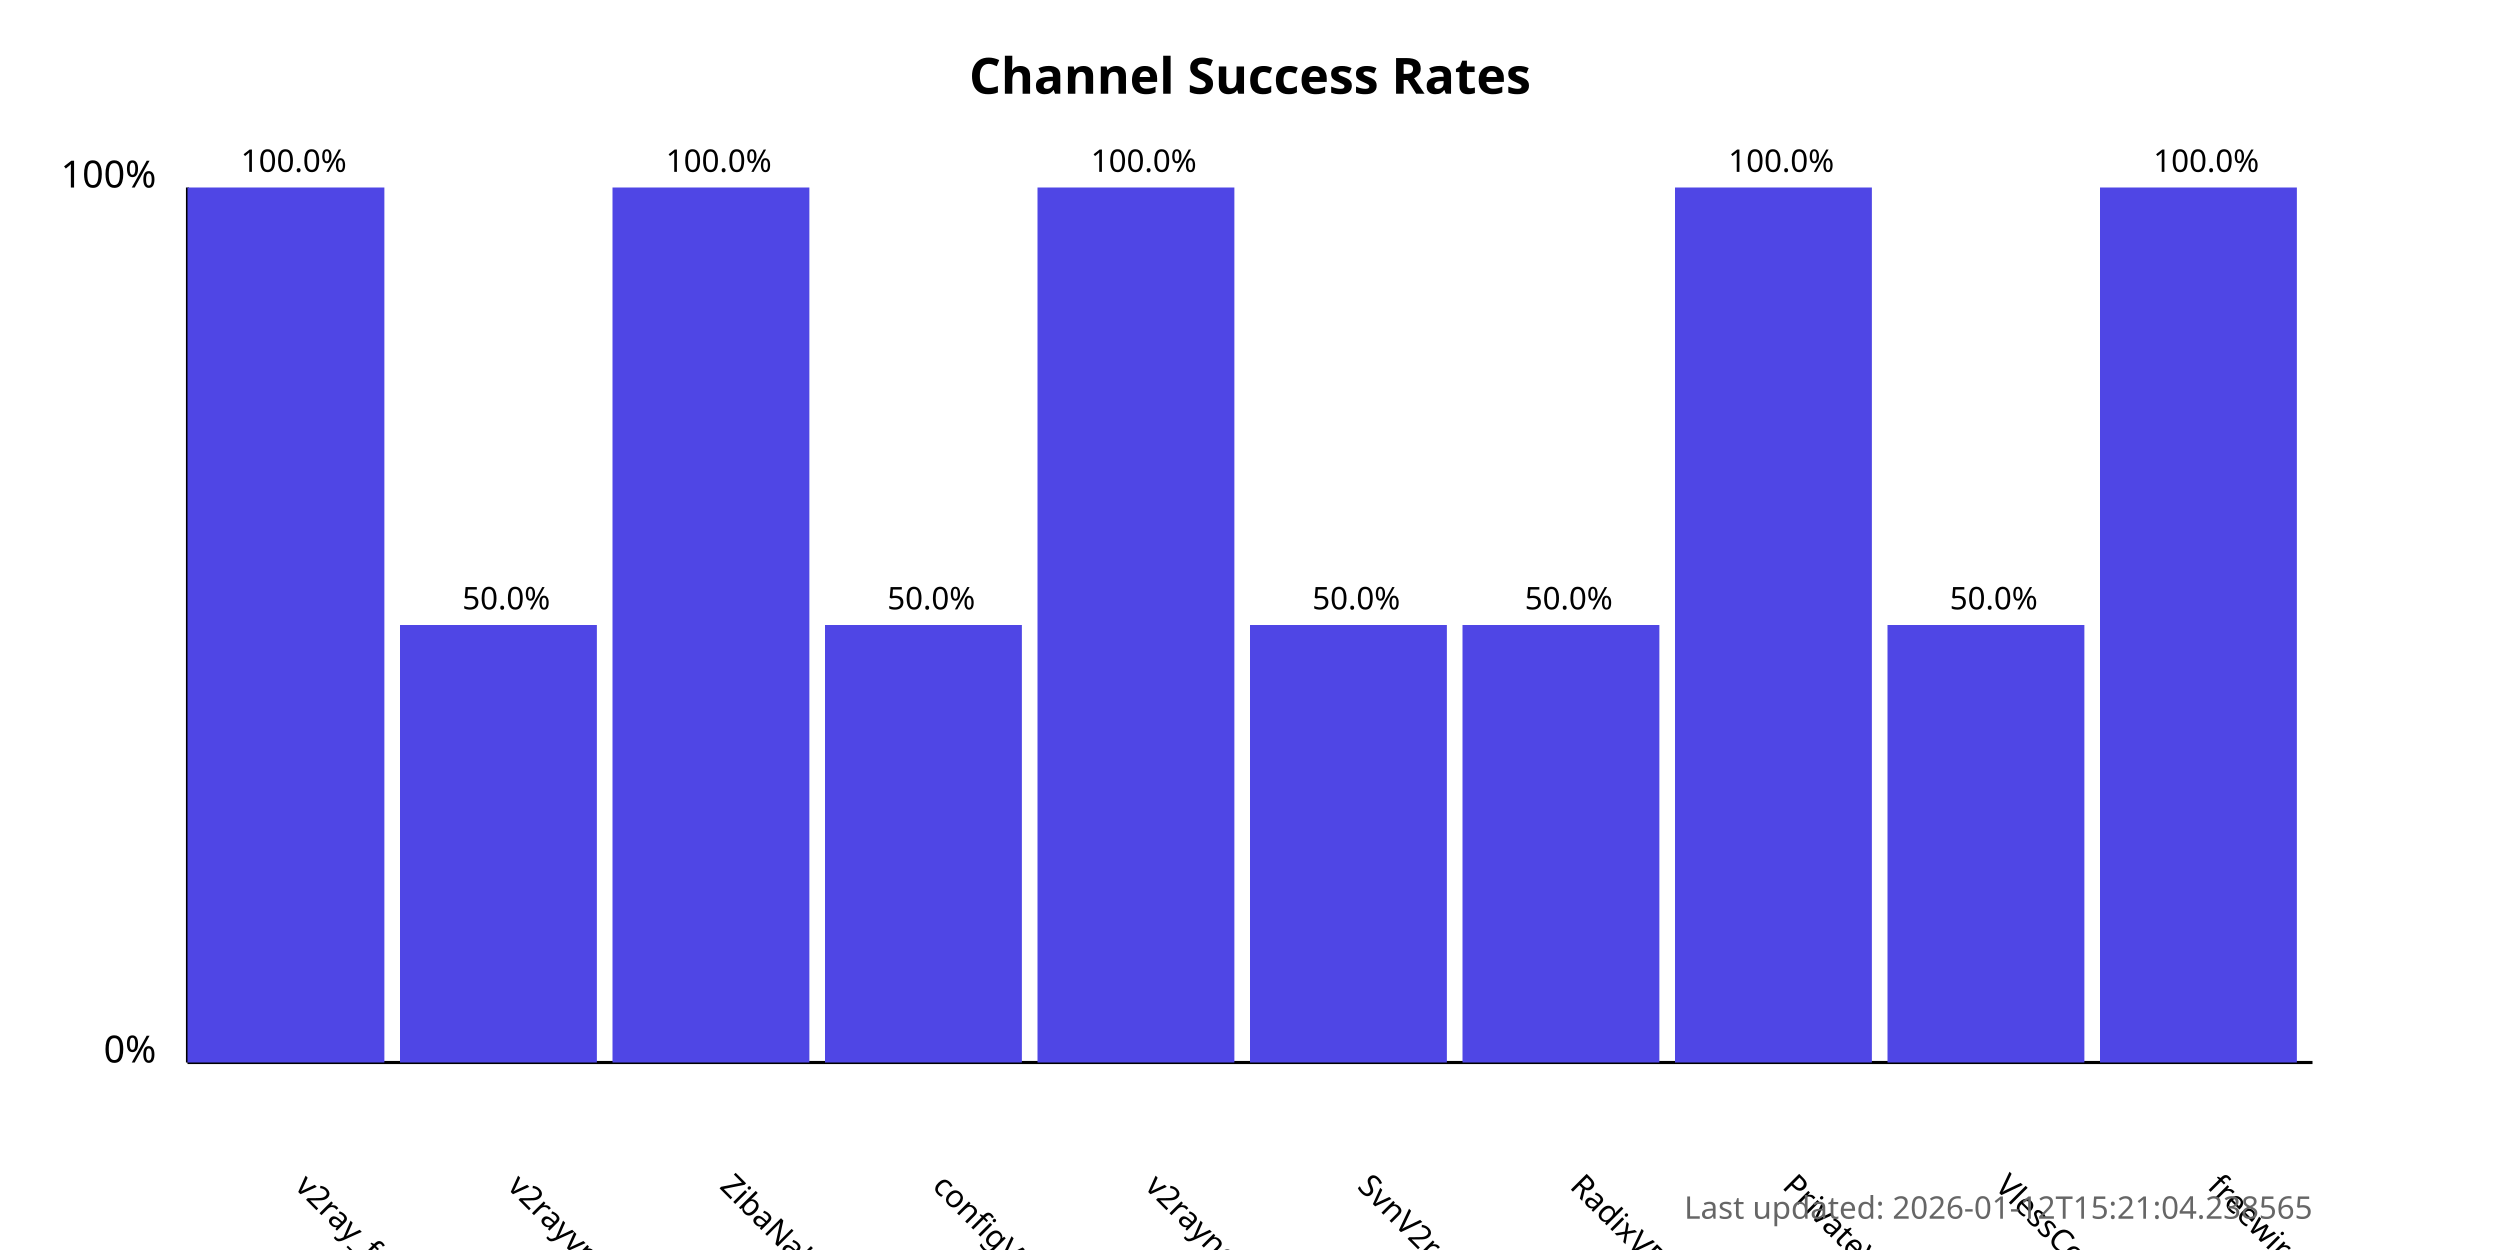
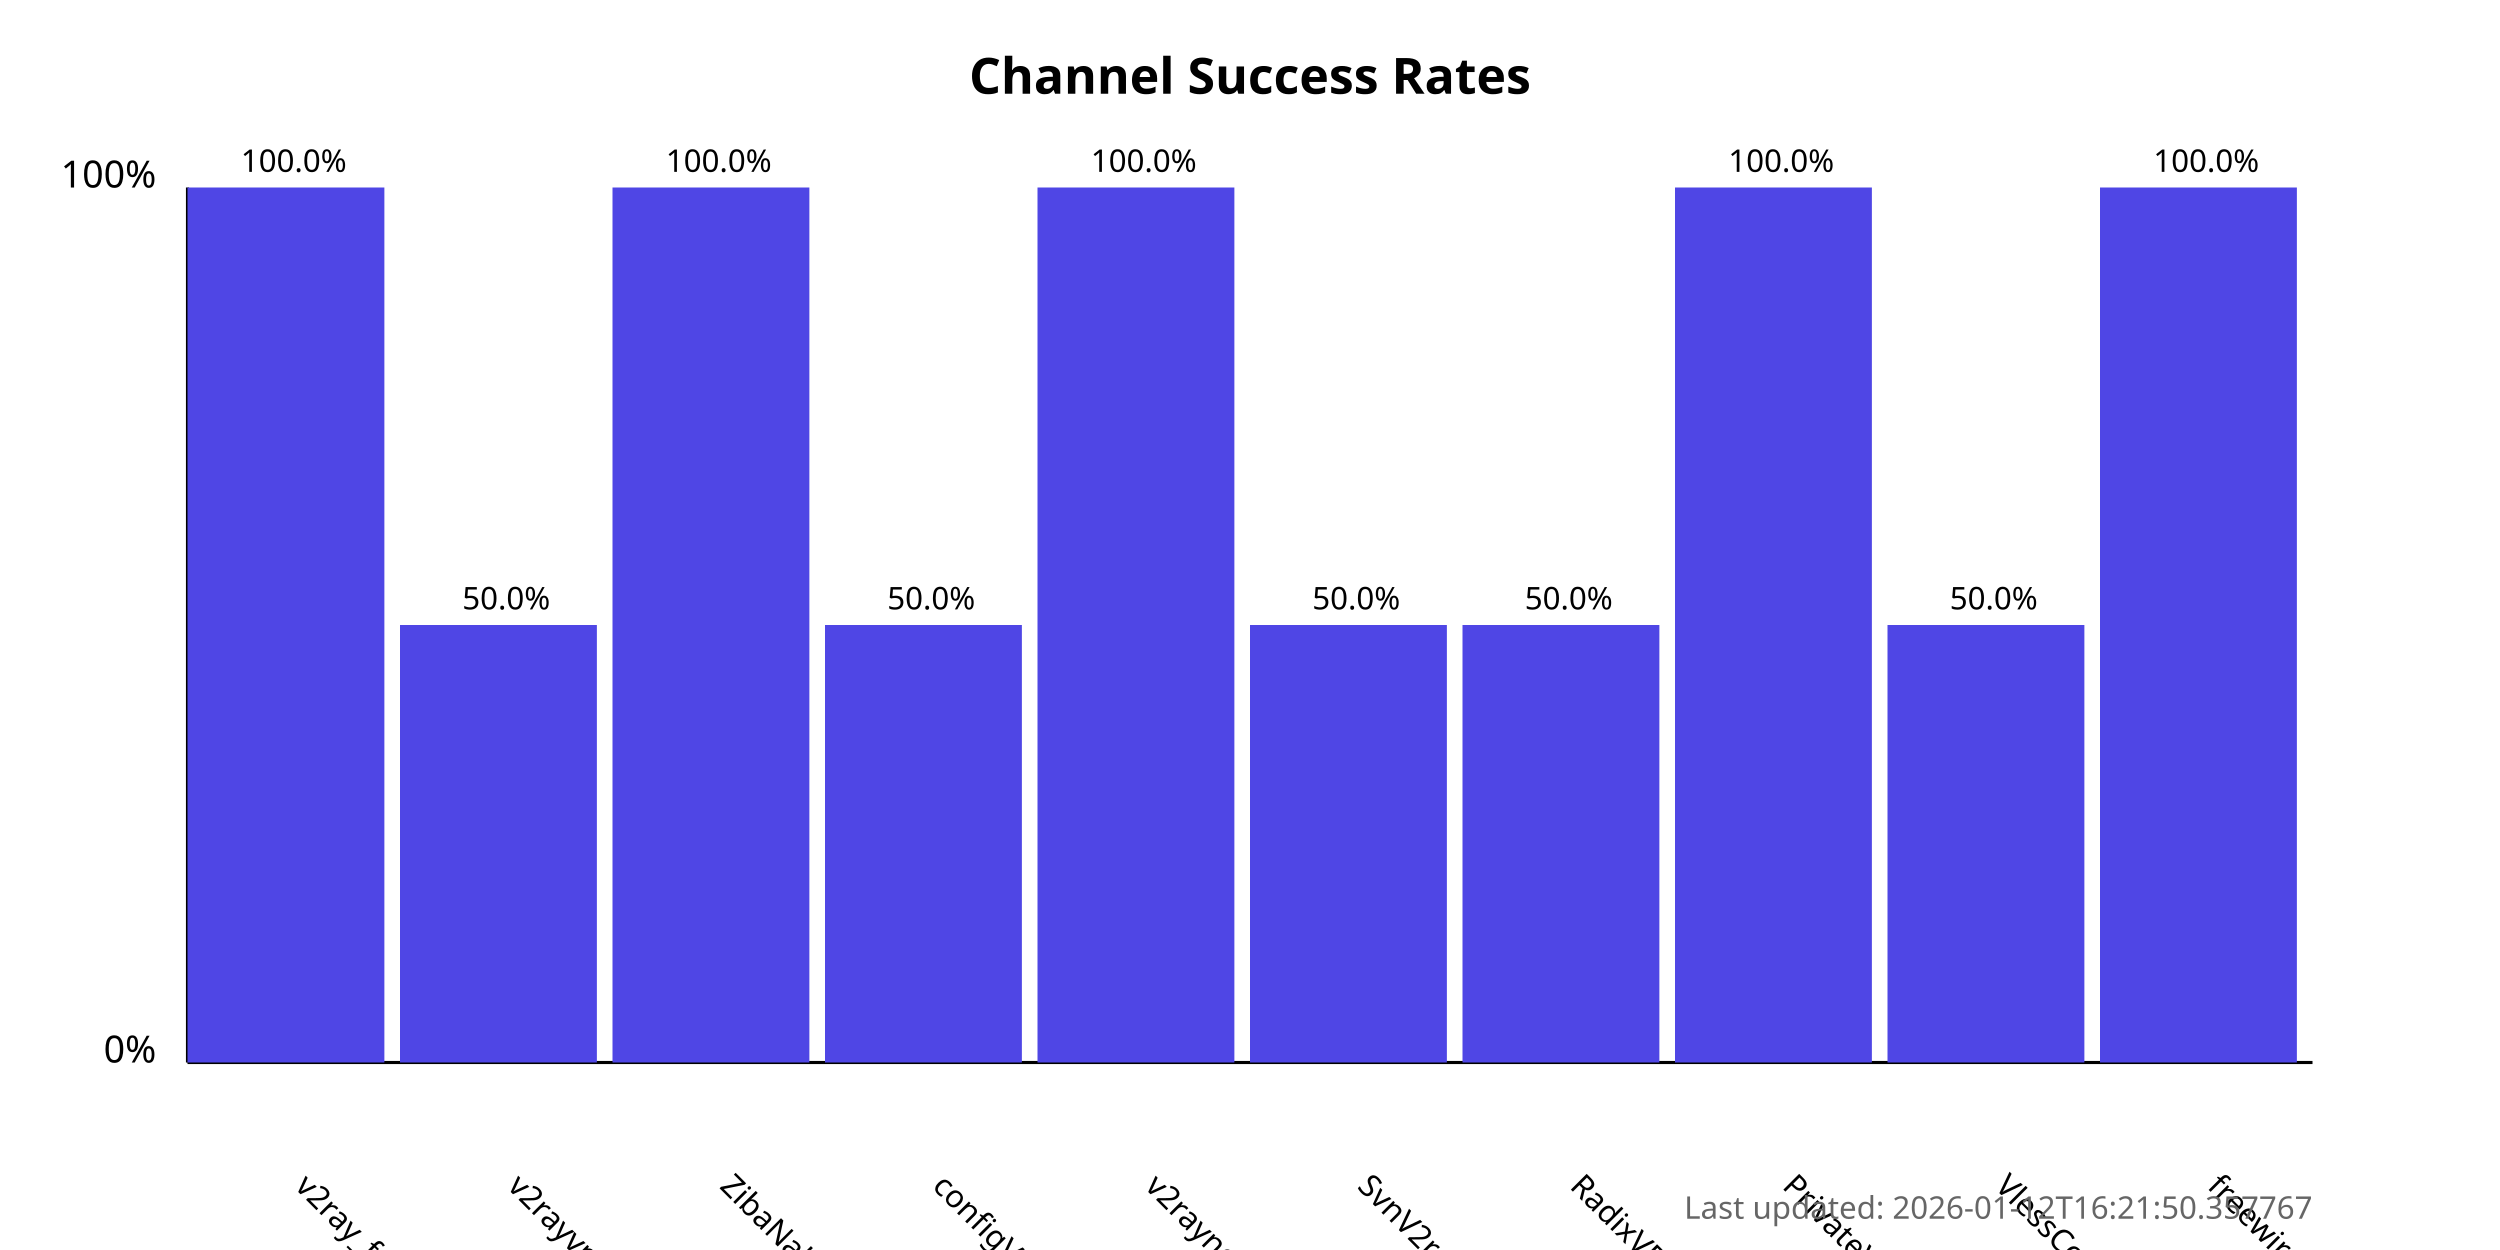
<svg xmlns="http://www.w3.org/2000/svg" width="800" height="400">
  <style>
            .chart-title { font: bold 16px sans-serif; }
            .axis-label { font: 12px sans-serif; }
            .tick-label { font: 10px sans-serif; }
            .bar { fill: #4f46e5; }
            .bar:hover { fill: #6366f1; }
            .timestamp { font: 10px sans-serif; fill: #666; }
        </style>
  <text x="400.0" y="30" text-anchor="middle" class="chart-title">
            Channel Success Rates
        </text>
  <line x1="60" y1="340" x2="60" y2="60" stroke="black" stroke-width="1" />
  <line x1="60" y1="340" x2="740" y2="340" stroke="black" stroke-width="1" />
  <text x="50" y="340" text-anchor="end" class="axis-label">0%</text>
  <text x="50" y="60" text-anchor="end" class="axis-label">100%</text>
  <g>
    <rect x="60" y="60.0" width="63.0" height="280.0" class="bar" />
    <text x="94.0" y="380" transform="rotate(45, 94.0, 380)" text-anchor="start" class="tick-label">
                v2ray_free_conf
            </text>
    <text x="94.0" y="55.0" text-anchor="middle" class="tick-label">
                100.0%
            </text>
  </g>
  <g>
    <rect x="128.0" y="200.0" width="63.0" height="140.0" class="bar" />
    <text x="162.0" y="380" transform="rotate(45, 162.0, 380)" text-anchor="start" class="tick-label">
                v2rayvpno
            </text>
    <text x="162.0" y="195.0" text-anchor="middle" class="tick-label">
                50.0%
            </text>
  </g>
  <g>
    <rect x="196.0" y="60.0" width="63.0" height="280.0" class="bar" />
    <text x="230.0" y="380" transform="rotate(45, 230.0, 380)" text-anchor="start" class="tick-label">
                ZibaNabz
            </text>
    <text x="230.0" y="55.0" text-anchor="middle" class="tick-label">
                100.0%
            </text>
  </g>
  <g>
    <rect x="264.0" y="200.0" width="63.0" height="140.0" class="bar" />
    <text x="298.0" y="380" transform="rotate(45, 298.0, 380)" text-anchor="start" class="tick-label">
                configV2rayForFree
            </text>
    <text x="298.0" y="195.0" text-anchor="middle" class="tick-label">
                50.0%
            </text>
  </g>
  <g>
    <rect x="332.0" y="60.0" width="63.0" height="280.0" class="bar" />
    <text x="366.0" y="380" transform="rotate(45, 366.0, 380)" text-anchor="start" class="tick-label">
                v2rayngvpn
            </text>
    <text x="366.0" y="55.0" text-anchor="middle" class="tick-label">
                100.0%
            </text>
  </g>
  <g>
    <rect x="400.0" y="200.0" width="63.0" height="140.0" class="bar" />
    <text x="434.0" y="380" transform="rotate(45, 434.0, 380)" text-anchor="start" class="tick-label">
                SvnV2ray
            </text>
    <text x="434.0" y="195.0" text-anchor="middle" class="tick-label">
                50.0%
            </text>
  </g>
  <g>
    <rect x="468.0" y="200.0" width="63.0" height="140.0" class="bar" />
    <text x="502.0" y="380" transform="rotate(45, 502.0, 380)" text-anchor="start" class="tick-label">
                RadixVPN
            </text>
    <text x="502.0" y="195.0" text-anchor="middle" class="tick-label">
                50.0%
            </text>
  </g>
  <g>
    <rect x="536.0" y="60.0" width="63.0" height="280.0" class="bar" />
    <text x="570.0" y="380" transform="rotate(45, 570.0, 380)" text-anchor="start" class="tick-label">
                PrivateVPNs
            </text>
    <text x="570.0" y="55.0" text-anchor="middle" class="tick-label">
                100.0%
            </text>
  </g>
  <g>
    <rect x="604.0" y="200.0" width="63.0" height="140.0" class="bar" />
    <text x="638.0" y="380" transform="rotate(45, 638.0, 380)" text-anchor="start" class="tick-label">
                VlessConfig
            </text>
    <text x="638.0" y="195.0" text-anchor="middle" class="tick-label">
                50.0%
            </text>
  </g>
  <g>
    <rect x="672.0" y="60.0" width="63.0" height="280.0" class="bar" />
    <text x="706.0" y="380" transform="rotate(45, 706.0, 380)" text-anchor="start" class="tick-label">
                freewireguard
            </text>
    <text x="706.0" y="55.0" text-anchor="middle" class="tick-label">
                100.0%
            </text>
  </g>
  <text x="740" y="390" text-anchor="end" class="timestamp">
-             Last updated: 2026-01-12T15:21:04.238565
+             Last updated: 2026-01-12T16:21:50.357767
        </text>
</svg>
